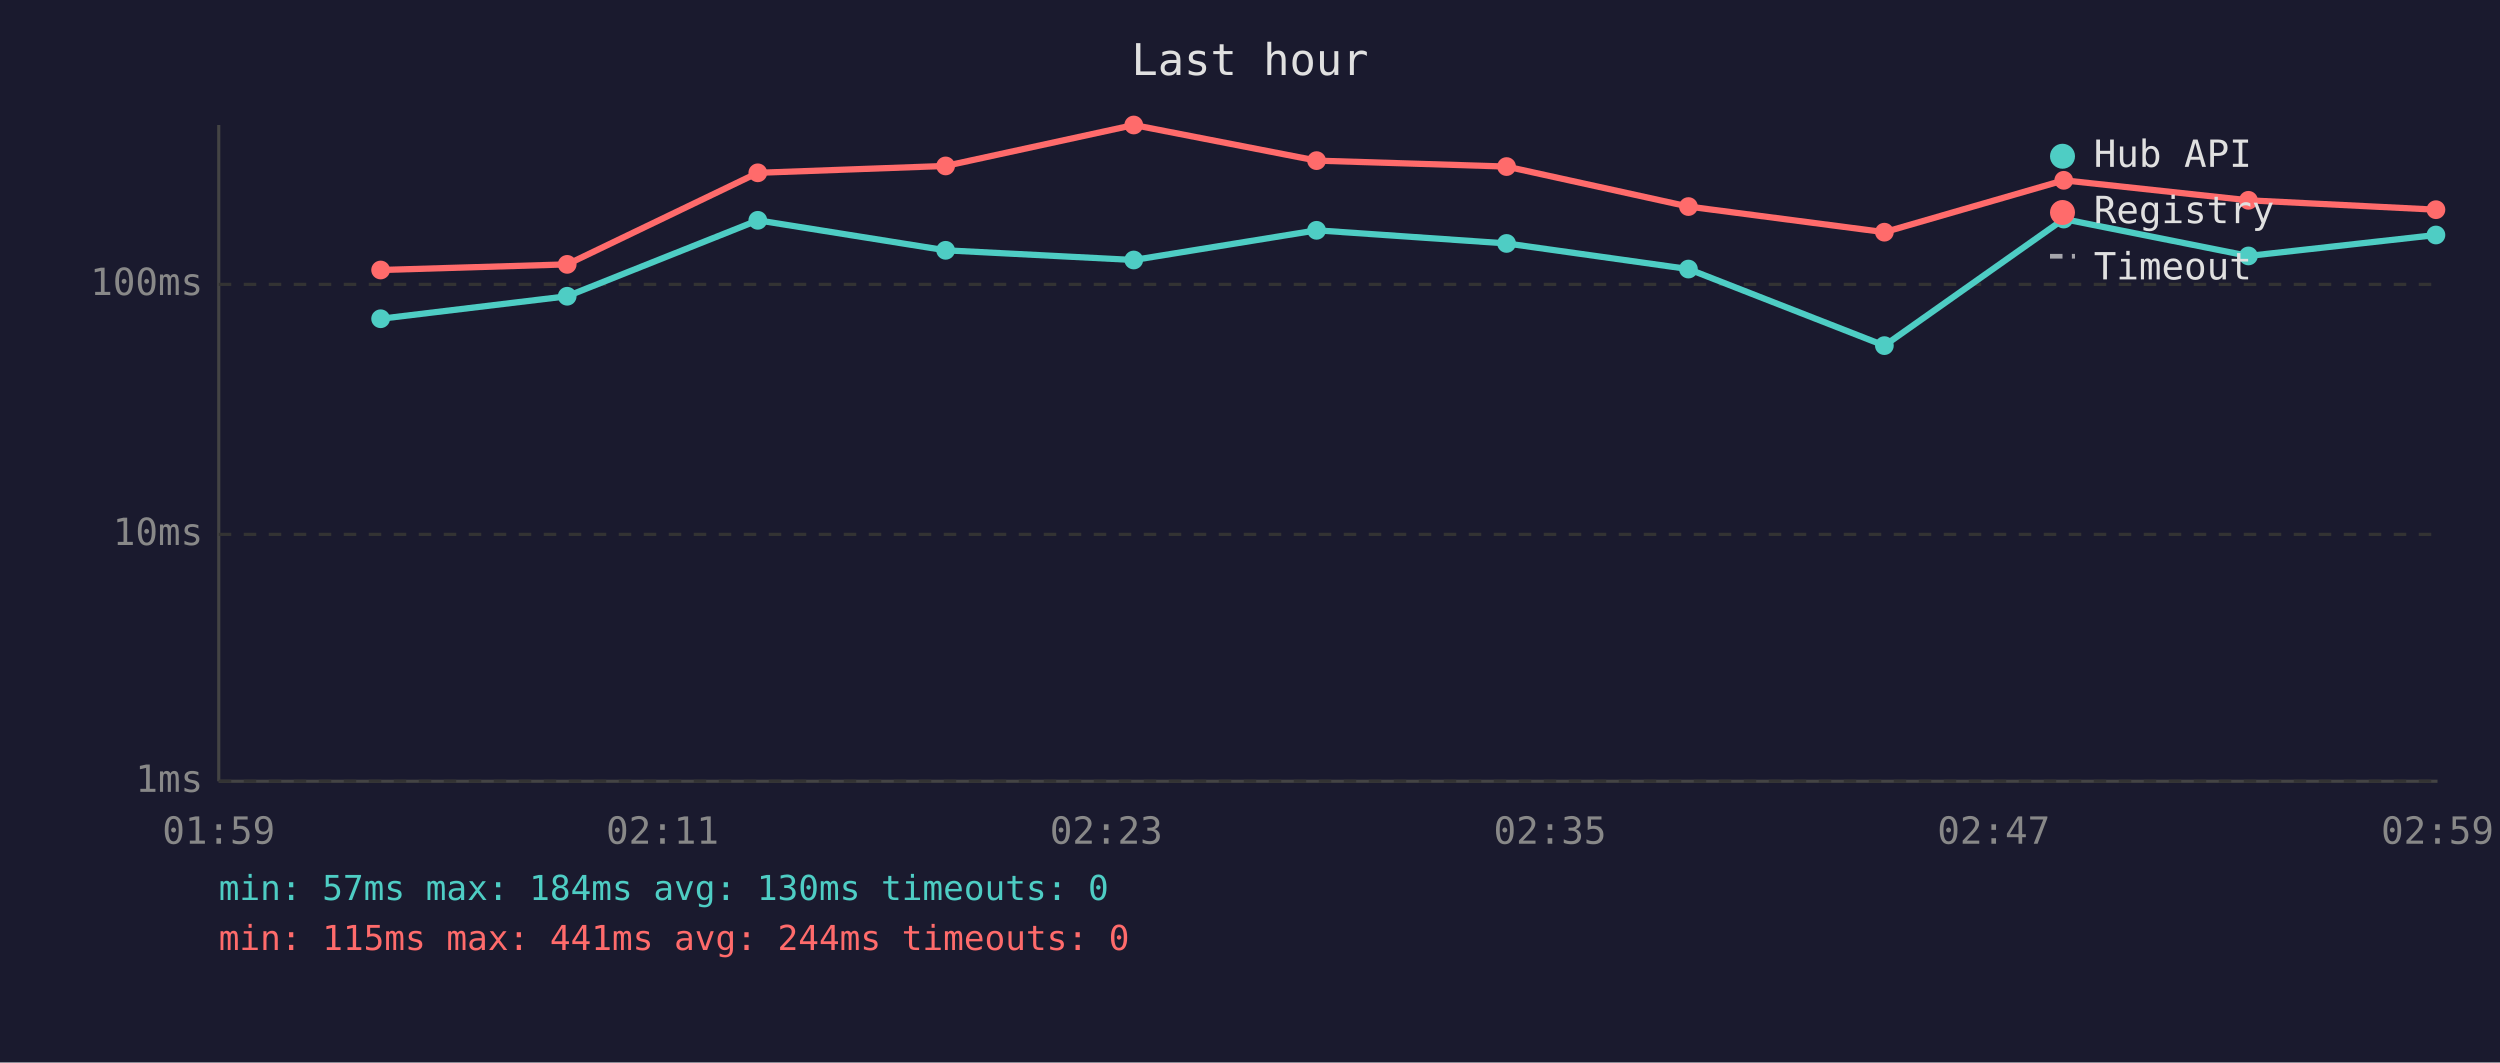
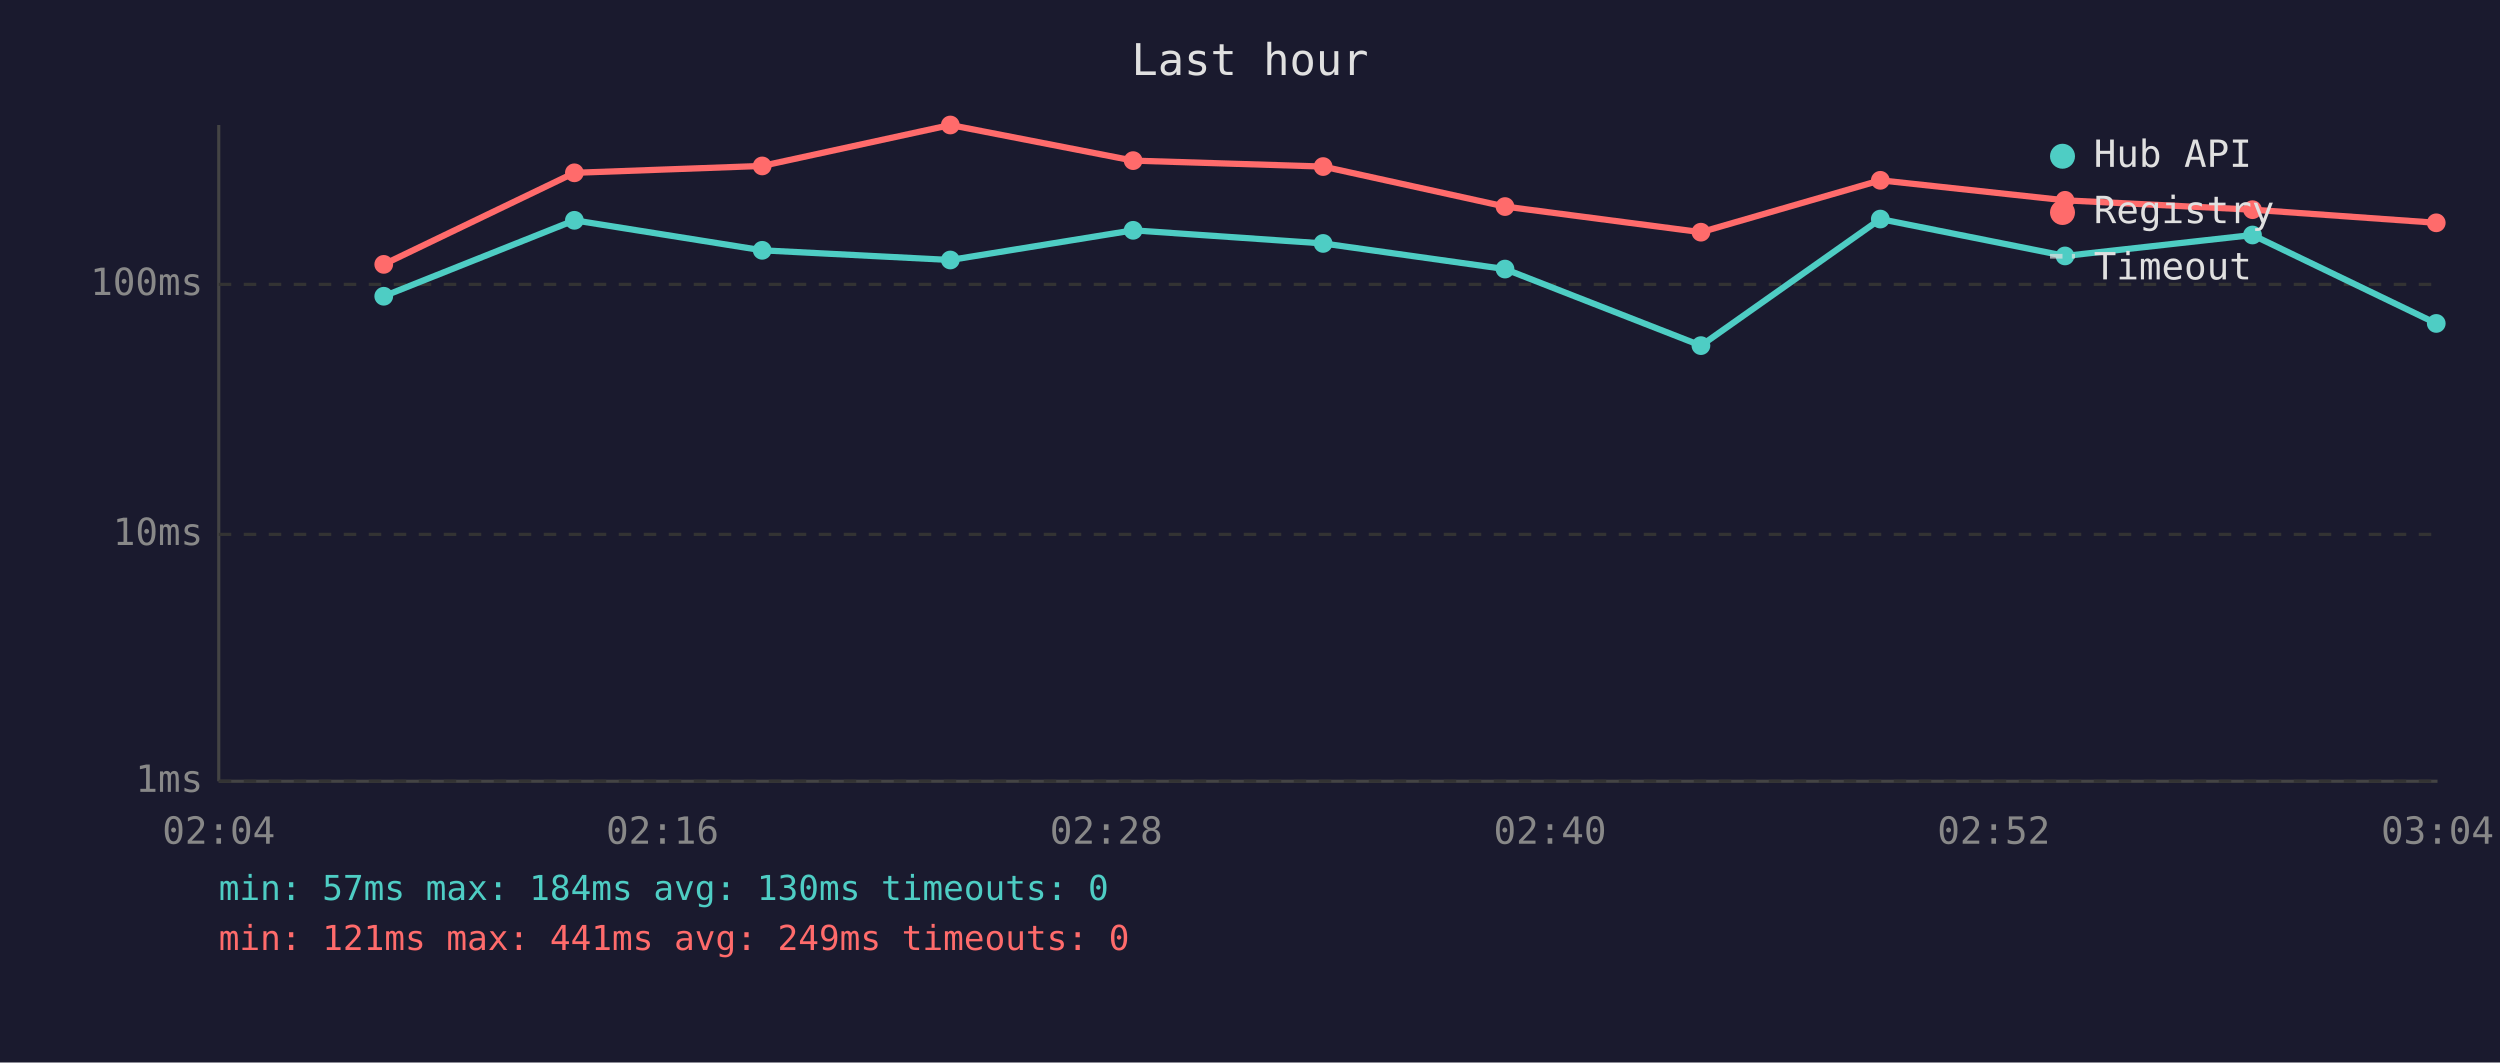
<svg xmlns="http://www.w3.org/2000/svg" viewBox="0 0 800 340" font-family="monospace" font-size="12">
  <rect width="800" height="340" fill="#1a1a2e" />
  <text x="400" y="24" fill="#e0e0e0" font-size="14" text-anchor="middle">Last hour</text>
  <line x1="70" y1="40" x2="70" y2="250" stroke="#444" stroke-width="1" />
  <line x1="70" y1="250" x2="780" y2="250" stroke="#444" stroke-width="1" />
  <line x1="70" y1="250" x2="780" y2="250" stroke="#333" stroke-width="1" stroke-dasharray="4" />
  <text x="65" y="250" fill="#888" text-anchor="end" dominant-baseline="middle">1ms</text>
  <line x1="70" y1="171" x2="780" y2="171" stroke="#333" stroke-width="1" stroke-dasharray="4" />
  <text x="65" y="171" fill="#888" text-anchor="end" dominant-baseline="middle">10ms</text>
  <line x1="70" y1="91" x2="780" y2="91" stroke="#333" stroke-width="1" stroke-dasharray="4" />
  <text x="65" y="91" fill="#888" text-anchor="end" dominant-baseline="middle">100ms</text>
-   <text x="70" y="270" fill="#888" text-anchor="middle">01:59</text>
-   <text x="212" y="270" fill="#888" text-anchor="middle">02:11</text>
-   <text x="354" y="270" fill="#888" text-anchor="middle">02:23</text>
-   <text x="496" y="270" fill="#888" text-anchor="middle">02:35</text>
-   <text x="638" y="270" fill="#888" text-anchor="middle">02:47</text>
-   <text x="780" y="270" fill="#888" text-anchor="middle">02:59</text>
-   <polyline points="121.8,102.0 181.5,94.8 242.5,70.5 302.6,80.1 362.8,83.2 421.3,73.7 482.1,77.9 540.3,86.1 603.0,110.6 660.4,70.1 719.5,81.9 779.5,75.2" fill="none" stroke="#4ecdc4" stroke-width="2" opacity="1" />
-   <circle cx="121.8" cy="102.0" r="3" fill="#4ecdc4" />
-   <circle cx="181.5" cy="94.8" r="3" fill="#4ecdc4" />
-   <circle cx="242.5" cy="70.5" r="3" fill="#4ecdc4" />
-   <circle cx="302.6" cy="80.1" r="3" fill="#4ecdc4" />
-   <circle cx="362.8" cy="83.2" r="3" fill="#4ecdc4" />
-   <circle cx="421.3" cy="73.7" r="3" fill="#4ecdc4" />
-   <circle cx="482.1" cy="77.9" r="3" fill="#4ecdc4" />
-   <circle cx="540.3" cy="86.1" r="3" fill="#4ecdc4" />
-   <circle cx="603.0" cy="110.6" r="3" fill="#4ecdc4" />
-   <circle cx="660.4" cy="70.1" r="3" fill="#4ecdc4" />
-   <circle cx="719.5" cy="81.9" r="3" fill="#4ecdc4" />
-   <circle cx="779.5" cy="75.2" r="3" fill="#4ecdc4" />
-   <polyline points="121.8,86.4 181.5,84.6 242.5,55.3 302.6,53.1 362.8,40.0 421.3,51.4 482.1,53.3 540.3,66.1 603.0,74.3 660.4,57.7 719.5,64.1 779.5,67.1" fill="none" stroke="#ff6b6b" stroke-width="2" opacity="1" />
-   <circle cx="121.8" cy="86.4" r="3" fill="#ff6b6b" />
-   <circle cx="181.5" cy="84.6" r="3" fill="#ff6b6b" />
-   <circle cx="242.5" cy="55.3" r="3" fill="#ff6b6b" />
-   <circle cx="302.6" cy="53.1" r="3" fill="#ff6b6b" />
-   <circle cx="362.8" cy="40.0" r="3" fill="#ff6b6b" />
-   <circle cx="421.3" cy="51.4" r="3" fill="#ff6b6b" />
-   <circle cx="482.1" cy="53.3" r="3" fill="#ff6b6b" />
-   <circle cx="540.3" cy="66.1" r="3" fill="#ff6b6b" />
-   <circle cx="603.0" cy="74.3" r="3" fill="#ff6b6b" />
-   <circle cx="660.4" cy="57.7" r="3" fill="#ff6b6b" />
-   <circle cx="719.5" cy="64.1" r="3" fill="#ff6b6b" />
-   <circle cx="779.5" cy="67.1" r="3" fill="#ff6b6b" />
+   <text x="70" y="270" fill="#888" text-anchor="middle">02:04</text>
+   <text x="212" y="270" fill="#888" text-anchor="middle">02:16</text>
+   <text x="354" y="270" fill="#888" text-anchor="middle">02:28</text>
+   <text x="496" y="270" fill="#888" text-anchor="middle">02:40</text>
+   <text x="638" y="270" fill="#888" text-anchor="middle">02:52</text>
+   <text x="780" y="270" fill="#888" text-anchor="middle">03:04</text>
+   <polyline points="122.8,94.8 183.8,70.5 243.9,80.1 304.1,83.2 362.6,73.7 423.4,77.9 481.6,86.1 544.3,110.6 601.7,70.1 660.8,81.9 720.8,75.2 779.6,103.5" fill="none" stroke="#4ecdc4" stroke-width="2" opacity="1" />
+   <circle cx="122.8" cy="94.8" r="3" fill="#4ecdc4" />
+   <circle cx="183.8" cy="70.5" r="3" fill="#4ecdc4" />
+   <circle cx="243.9" cy="80.1" r="3" fill="#4ecdc4" />
+   <circle cx="304.1" cy="83.2" r="3" fill="#4ecdc4" />
+   <circle cx="362.6" cy="73.7" r="3" fill="#4ecdc4" />
+   <circle cx="423.4" cy="77.9" r="3" fill="#4ecdc4" />
+   <circle cx="481.6" cy="86.1" r="3" fill="#4ecdc4" />
+   <circle cx="544.3" cy="110.6" r="3" fill="#4ecdc4" />
+   <circle cx="601.7" cy="70.1" r="3" fill="#4ecdc4" />
+   <circle cx="660.8" cy="81.9" r="3" fill="#4ecdc4" />
+   <circle cx="720.8" cy="75.2" r="3" fill="#4ecdc4" />
+   <circle cx="779.6" cy="103.5" r="3" fill="#4ecdc4" />
+   <polyline points="122.8,84.6 183.8,55.3 243.9,53.1 304.1,40.0 362.6,51.4 423.4,53.3 481.6,66.1 544.3,74.3 601.7,57.7 660.8,64.1 720.8,67.1 779.6,71.3" fill="none" stroke="#ff6b6b" stroke-width="2" opacity="1" />
+   <circle cx="122.8" cy="84.6" r="3" fill="#ff6b6b" />
+   <circle cx="183.8" cy="55.3" r="3" fill="#ff6b6b" />
+   <circle cx="243.9" cy="53.1" r="3" fill="#ff6b6b" />
+   <circle cx="304.1" cy="40.0" r="3" fill="#ff6b6b" />
+   <circle cx="362.6" cy="51.4" r="3" fill="#ff6b6b" />
+   <circle cx="423.4" cy="53.3" r="3" fill="#ff6b6b" />
+   <circle cx="481.6" cy="66.1" r="3" fill="#ff6b6b" />
+   <circle cx="544.3" cy="74.3" r="3" fill="#ff6b6b" />
+   <circle cx="601.7" cy="57.7" r="3" fill="#ff6b6b" />
+   <circle cx="660.8" cy="64.1" r="3" fill="#ff6b6b" />
+   <circle cx="720.8" cy="67.1" r="3" fill="#ff6b6b" />
+   <circle cx="779.6" cy="71.3" r="3" fill="#ff6b6b" />
  <circle cx="660" cy="50" r="4" fill="#4ecdc4" />
  <text x="670" y="50" fill="#e0e0e0" dominant-baseline="middle">Hub API</text>
  <circle cx="660" cy="68" r="4" fill="#ff6b6b" />
  <text x="670" y="68" fill="#e0e0e0" dominant-baseline="middle">Registry</text>
  <line x1="656" y1="82" x2="664" y2="82" stroke="#e0e0e0" stroke-width="1.5" stroke-dasharray="4,3" opacity="0.7" />
  <text x="670" y="86" fill="#e0e0e0" dominant-baseline="middle">Timeout</text>
  <text x="70" y="288" fill="#4ecdc4" font-size="11">min: 57ms  max: 184ms  avg: 130ms  timeouts: 0</text>
-   <text x="70" y="304" fill="#ff6b6b" font-size="11">min: 115ms  max: 441ms  avg: 244ms  timeouts: 0</text>
+   <text x="70" y="304" fill="#ff6b6b" font-size="11">min: 121ms  max: 441ms  avg: 249ms  timeouts: 0</text>
</svg>
